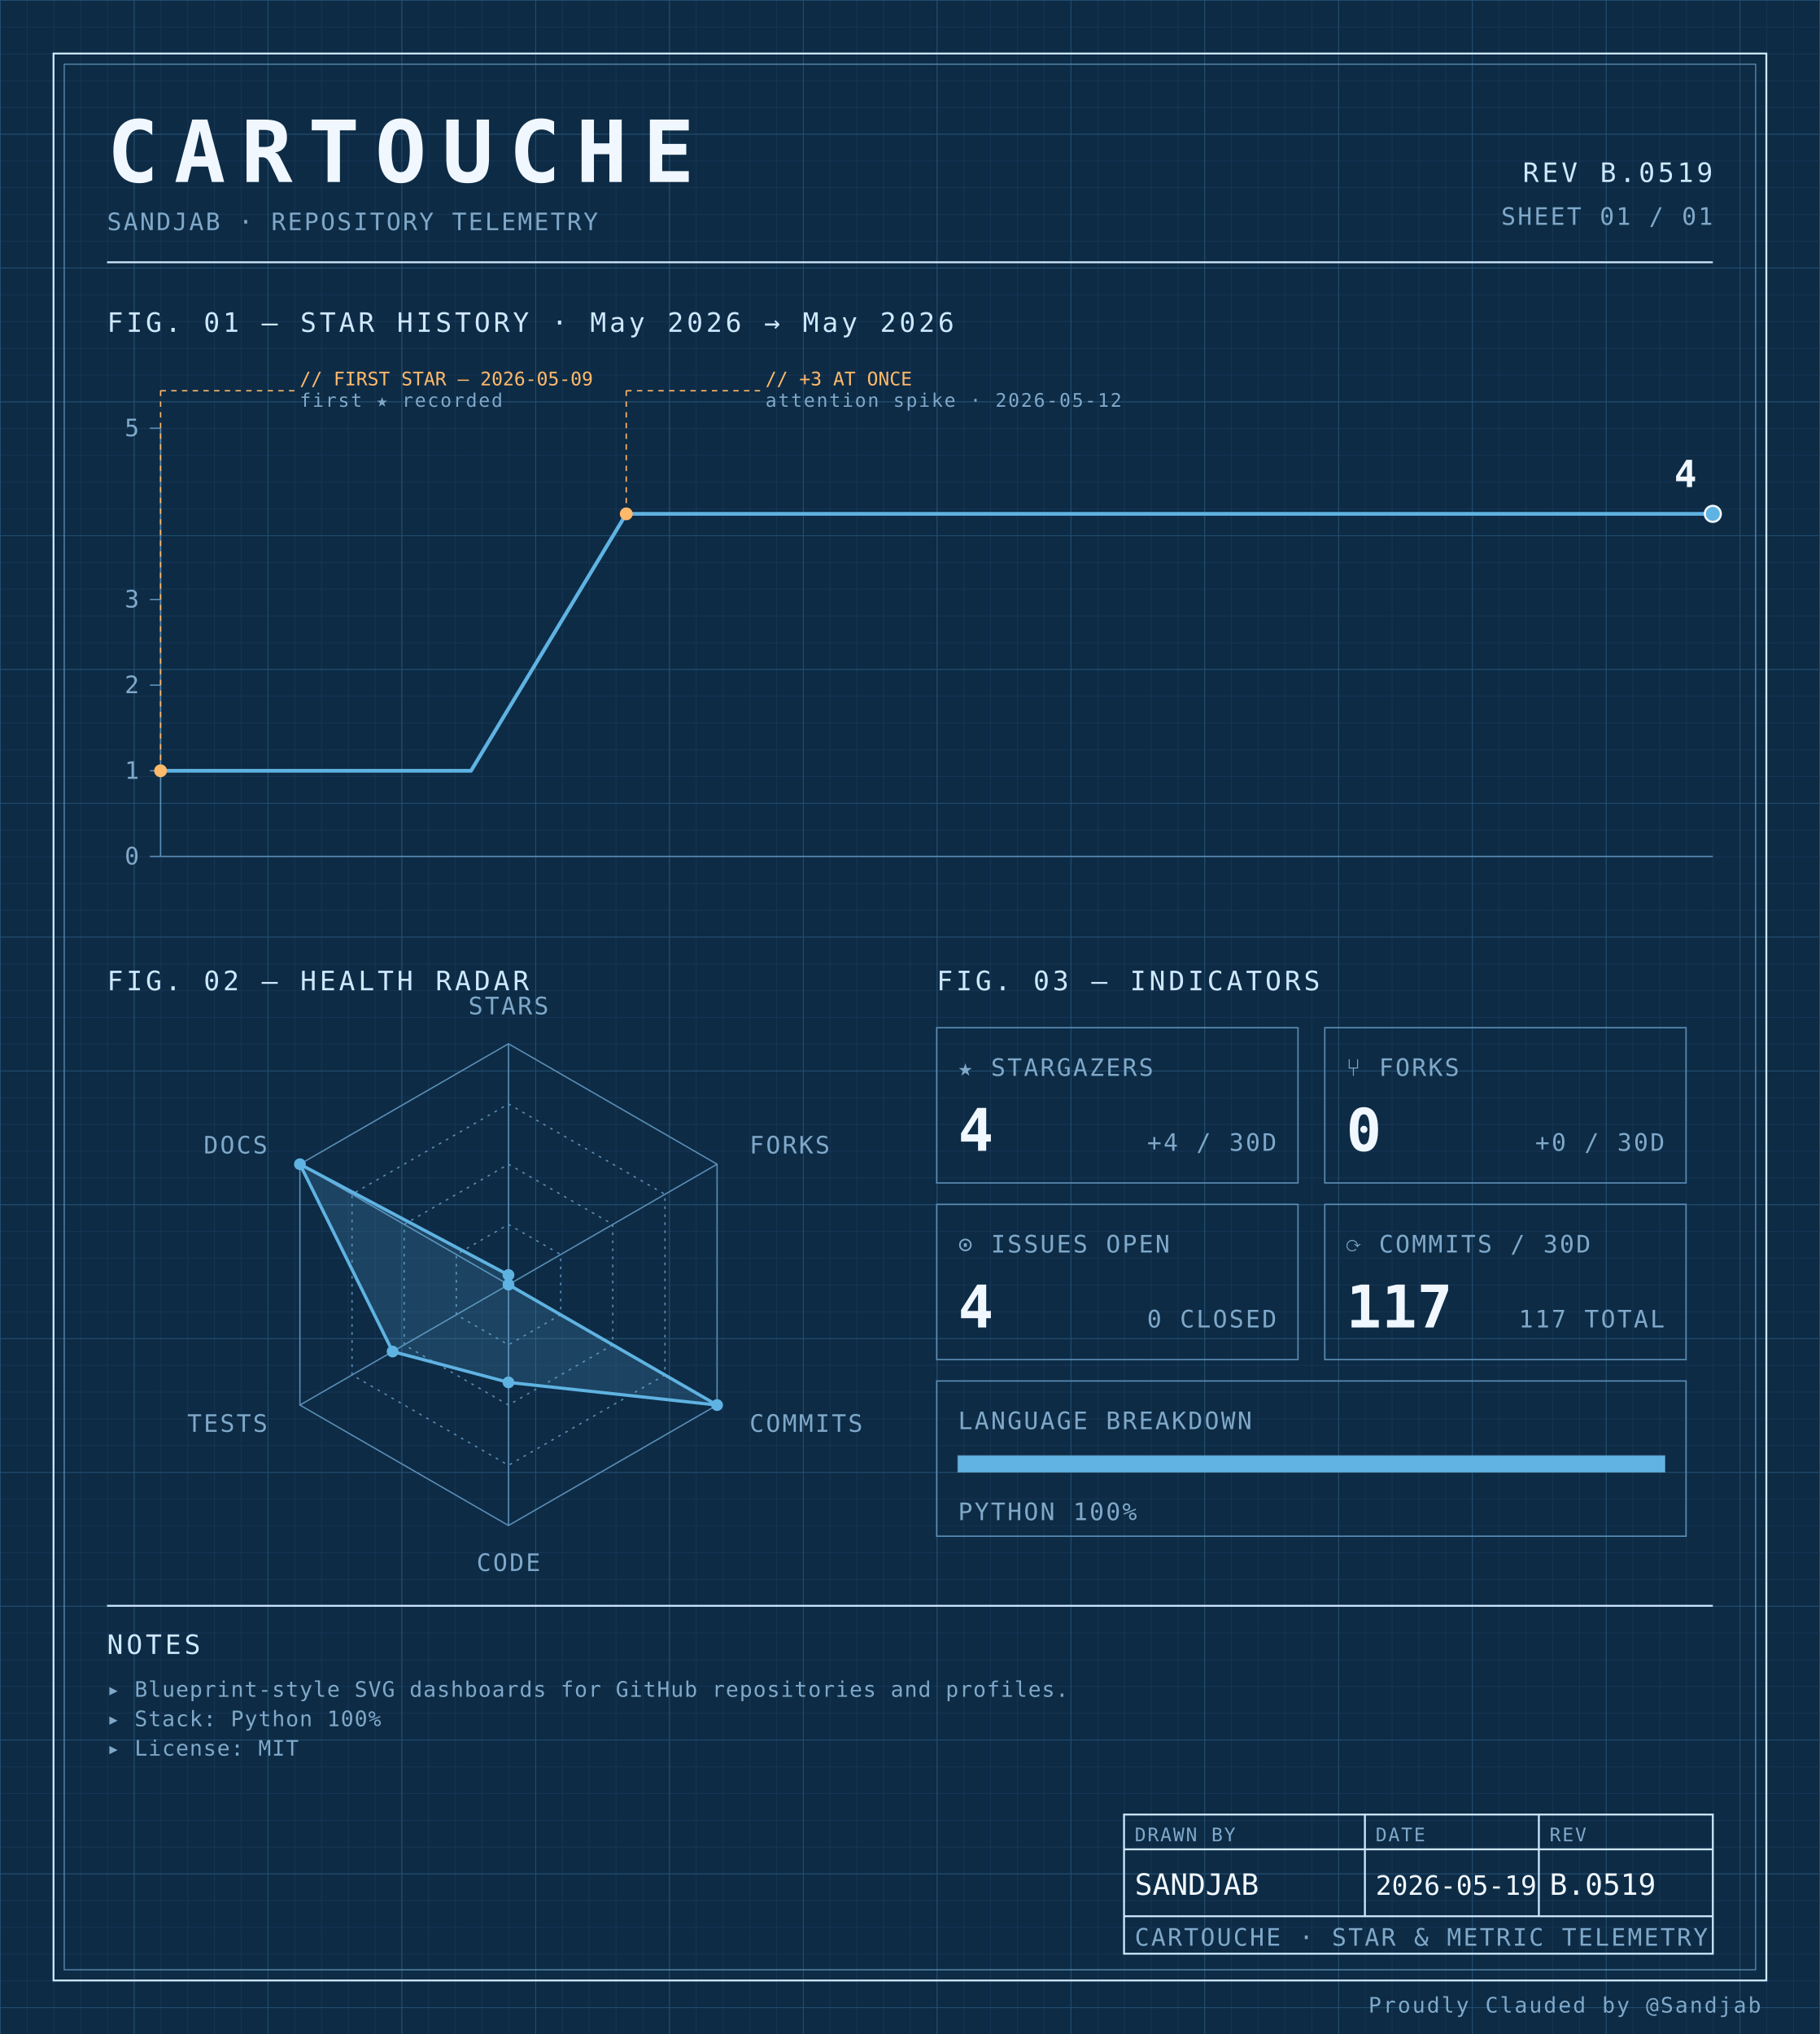
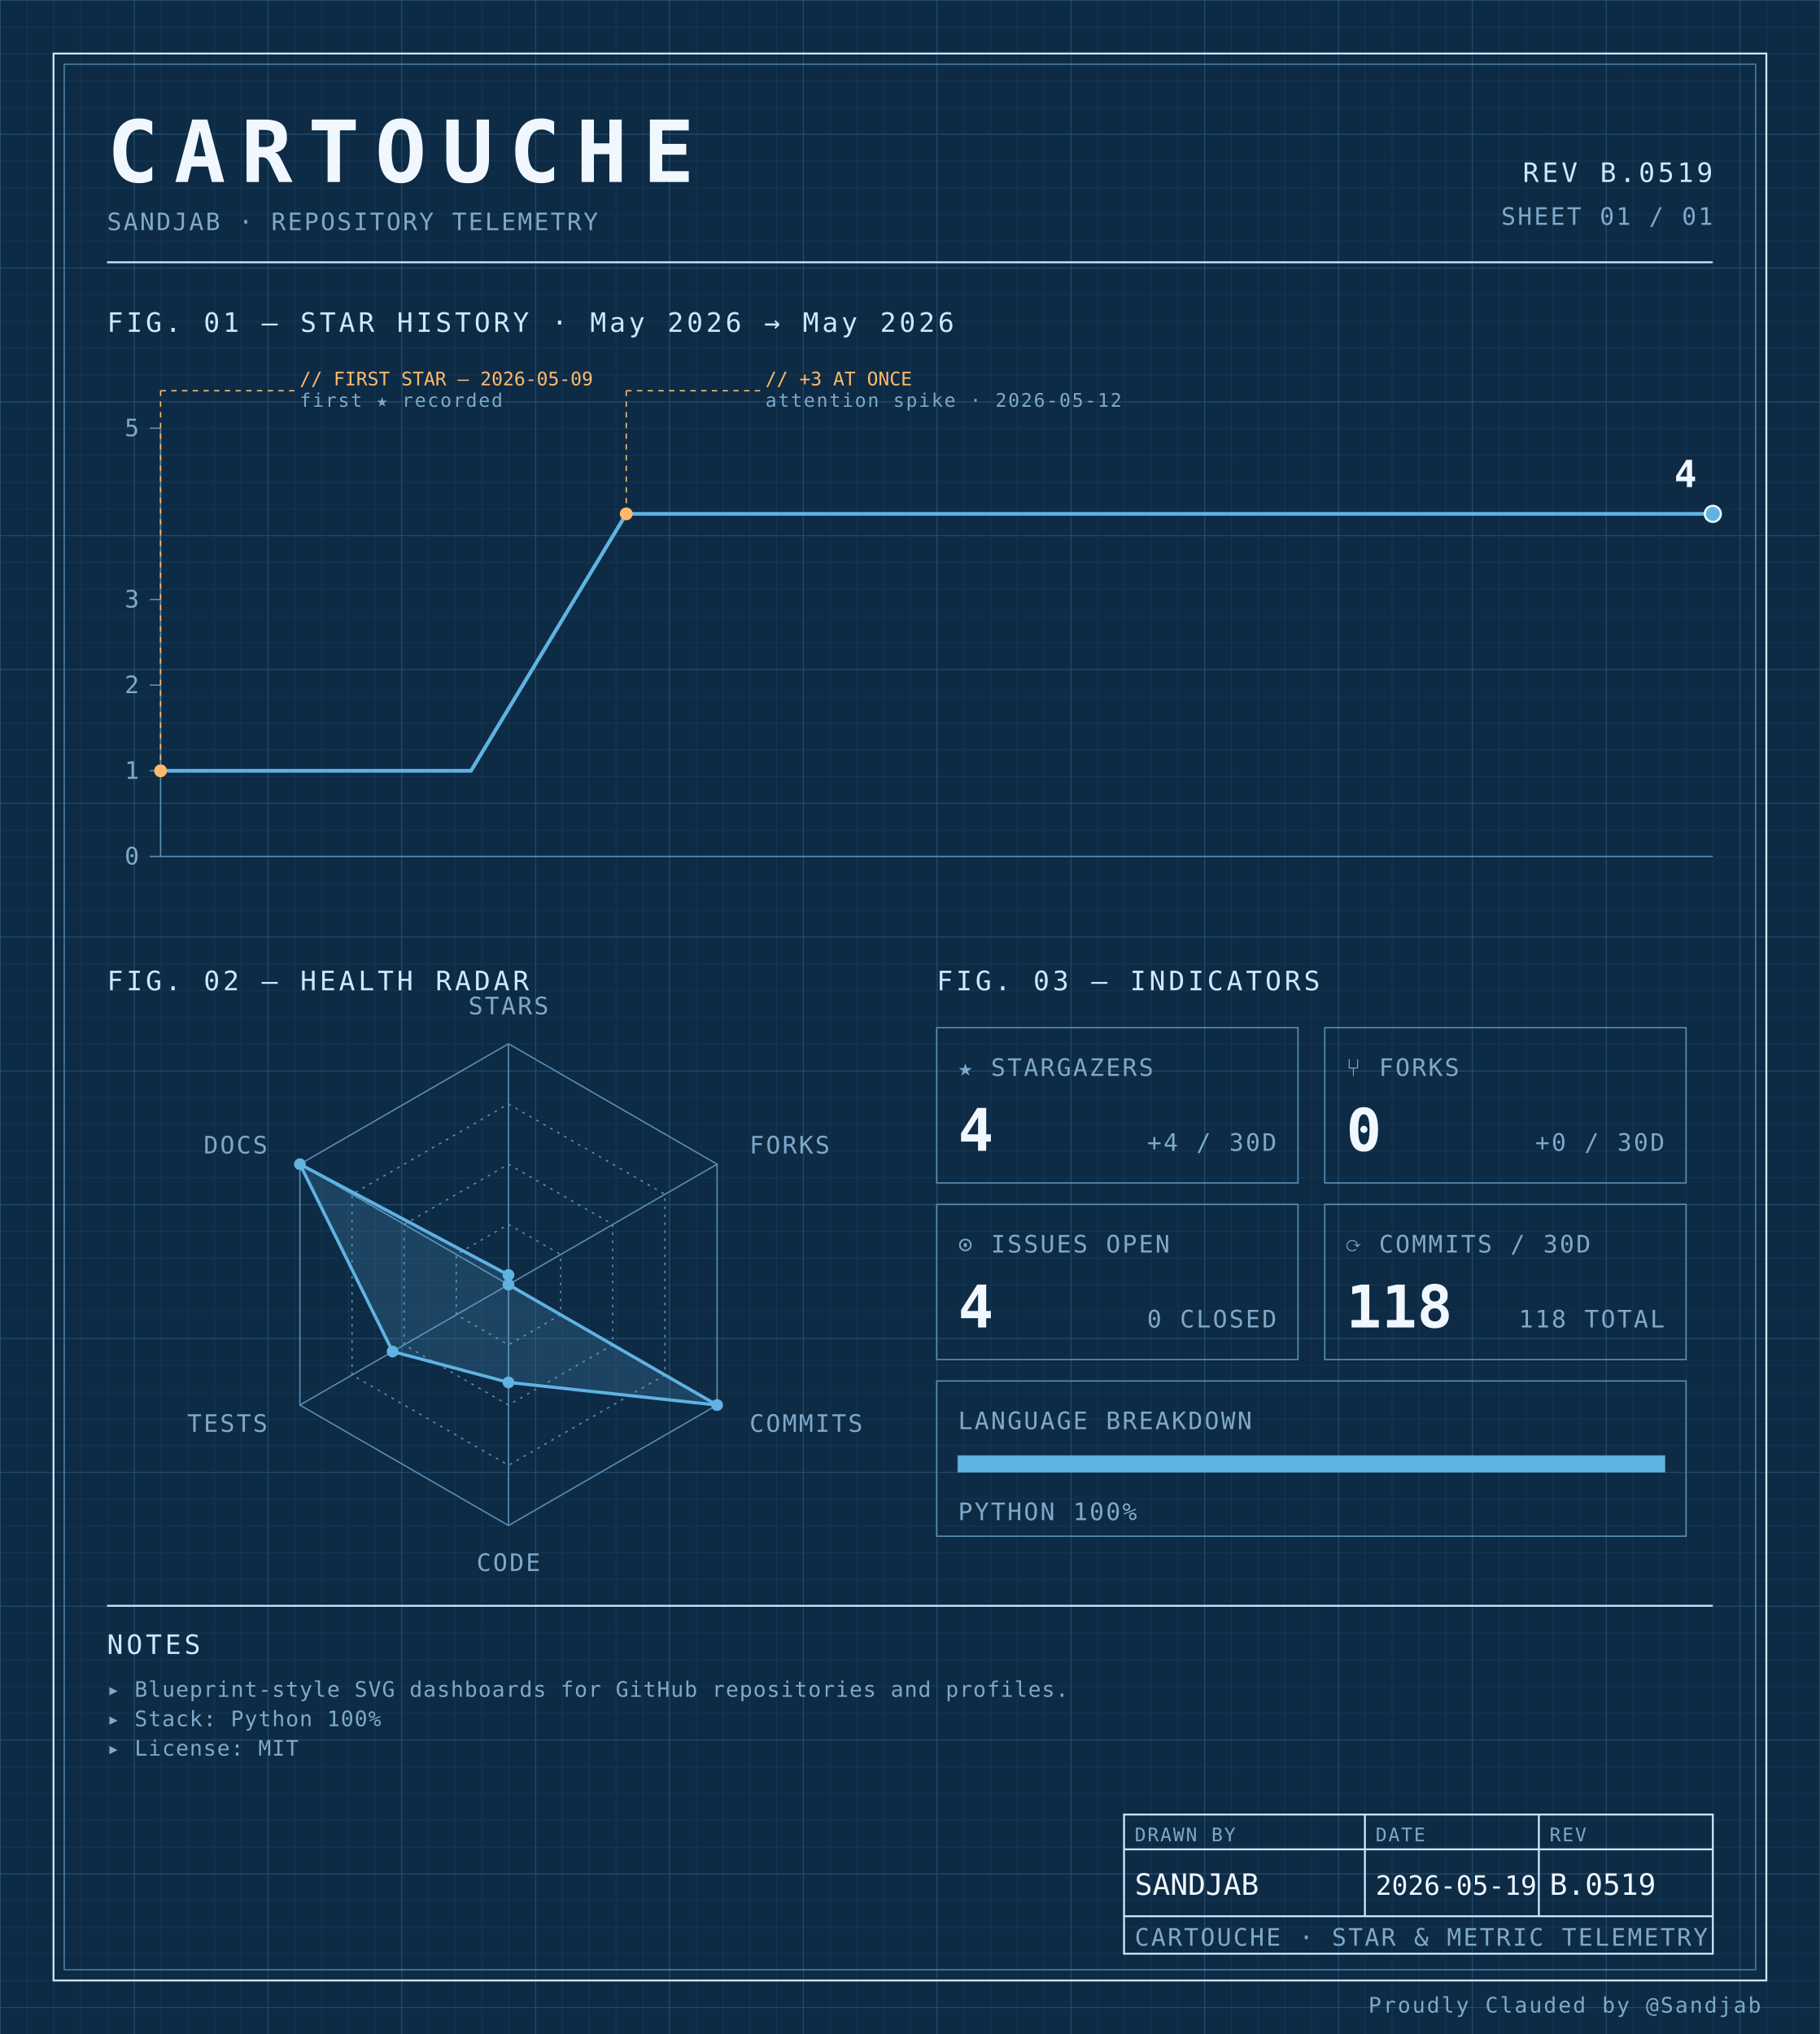
<svg xmlns="http://www.w3.org/2000/svg" width="100%" viewBox="0 0 680 760" role="img">
  <defs>
    <pattern id="grid-fine" width="10" height="10" patternUnits="userSpaceOnUse">
      <path d="M10 0H0V10" fill="none" stroke="#1a3a5c" stroke-width="0.4" />
    </pattern>
    <pattern id="grid-major" width="50" height="50" patternUnits="userSpaceOnUse">
      <path d="M50 0H0V50" fill="none" stroke="#245273" stroke-width="0.5" />
    </pattern>
  </defs>
  <rect x="0" y="0" width="680" height="760" fill="#0d2b45" />
  <rect x="0" y="0" width="680" height="760" fill="url(#grid-fine)" />
  <rect x="0" y="0" width="680" height="760" fill="url(#grid-major)" />
  <rect x="20" y="20" width="640" height="720" fill="none" stroke="#cfe8ff" stroke-width="0.7" />
  <rect x="24" y="24" width="632" height="712" fill="none" stroke="#5b8db5" stroke-width="0.4" />
  <text x="40" y="68" font-family="ui-monospace, 'SF Mono', 'JetBrains Mono', 'Cascadia Code', Consolas, monospace" font-size="32" font-weight="700" fill="#f0f7ff" text-anchor="start" letter-spacing="0.18em">CARTOUCHE</text>
  <text x="40" y="86" font-family="ui-monospace, 'SF Mono', 'JetBrains Mono', 'Cascadia Code', Consolas, monospace" font-size="9" font-weight="400" fill="#7fa8c9" text-anchor="start" letter-spacing="0.08em">SANDJAB · REPOSITORY TELEMETRY</text>
  <text x="640" y="68" font-family="ui-monospace, 'SF Mono', 'JetBrains Mono', 'Cascadia Code', Consolas, monospace" font-size="10" font-weight="400" fill="#cfe8ff" text-anchor="end" letter-spacing="0.12em">REV B.0519</text>
  <text x="640" y="84" font-family="ui-monospace, 'SF Mono', 'JetBrains Mono', 'Cascadia Code', Consolas, monospace" font-size="9" font-weight="400" fill="#7fa8c9" text-anchor="end" letter-spacing="0.08em">SHEET 01 / 01</text>
  <line x1="40" y1="98" x2="640" y2="98" stroke="#cfe8ff" stroke-width="0.7" />
  <text x="40" y="124" font-family="ui-monospace, 'SF Mono', 'JetBrains Mono', 'Cascadia Code', Consolas, monospace" font-size="10" font-weight="400" fill="#cfe8ff" text-anchor="start" letter-spacing="0.12em">FIG. 01 — STAR HISTORY · May 2026 → May 2026</text>
  <line x1="60" y1="160" x2="60" y2="320" stroke="#5b8db5" stroke-width="0.5" />
  <line x1="60" y1="320" x2="640" y2="320" stroke="#5b8db5" stroke-width="0.5" />
  <line x1="56" y1="320.0" x2="60" y2="320.0" stroke="#5b8db5" stroke-width="0.5" />
  <text x="52" y="323.0" font-family="ui-monospace, 'SF Mono', 'JetBrains Mono', 'Cascadia Code', Consolas, monospace" font-size="9" font-weight="400" fill="#7fa8c9" text-anchor="end" letter-spacing="0.08em">0</text>
  <line x1="56" y1="288.0" x2="60" y2="288.0" stroke="#5b8db5" stroke-width="0.5" />
  <text x="52" y="291.0" font-family="ui-monospace, 'SF Mono', 'JetBrains Mono', 'Cascadia Code', Consolas, monospace" font-size="9" font-weight="400" fill="#7fa8c9" text-anchor="end" letter-spacing="0.08em">1</text>
  <line x1="56" y1="256.0" x2="60" y2="256.0" stroke="#5b8db5" stroke-width="0.5" />
  <text x="52" y="259.0" font-family="ui-monospace, 'SF Mono', 'JetBrains Mono', 'Cascadia Code', Consolas, monospace" font-size="9" font-weight="400" fill="#7fa8c9" text-anchor="end" letter-spacing="0.08em">2</text>
  <line x1="56" y1="224.0" x2="60" y2="224.0" stroke="#5b8db5" stroke-width="0.5" />
  <text x="52" y="227.0" font-family="ui-monospace, 'SF Mono', 'JetBrains Mono', 'Cascadia Code', Consolas, monospace" font-size="9" font-weight="400" fill="#7fa8c9" text-anchor="end" letter-spacing="0.08em">3</text>
  <line x1="56" y1="160.0" x2="60" y2="160.0" stroke="#5b8db5" stroke-width="0.5" />
  <text x="52" y="163.0" font-family="ui-monospace, 'SF Mono', 'JetBrains Mono', 'Cascadia Code', Consolas, monospace" font-size="9" font-weight="400" fill="#7fa8c9" text-anchor="end" letter-spacing="0.08em">5</text>
  <path d="M 60.00,288.00 L 118.00,288.00 176.00,288.00 234.00,192.00 292.00,192.00 350.00,192.00 408.00,192.00 466.00,192.00 524.00,192.00 582.00,192.00 640.00,192.00 640.00,192.00" fill="none" stroke="#5fb3e2" stroke-width="1.4" stroke-linejoin="round" stroke-linecap="round" />
  <circle cx="60.0" cy="288.0" r="2.4" fill="#ffb96b" />
  <line x1="60.0" y1="288.0" x2="60.0" y2="146" stroke="#ffb96b" stroke-width="0.5" stroke-dasharray="2,2" fill="none" />
  <line x1="60.0" y1="146" x2="110.0" y2="146" stroke="#ffb96b" stroke-width="0.5" stroke-dasharray="2,2" fill="none" />
  <text x="112.0" y="144" font-family="ui-monospace, 'SF Mono', 'JetBrains Mono', 'Cascadia Code', Consolas, monospace" font-size="7" font-weight="400" fill="#ffb96b" text-anchor="start" letter-spacing="normal">// FIRST STAR — 2026-05-09</text>
  <text x="112.0" y="152" font-family="ui-monospace, 'SF Mono', 'JetBrains Mono', 'Cascadia Code', Consolas, monospace" font-size="7" font-weight="400" fill="#7fa8c9" text-anchor="start" letter-spacing="0.08em">first ★ recorded</text>
  <circle cx="234.0" cy="192.0" r="2.4" fill="#ffb96b" />
  <line x1="234.0" y1="192.0" x2="234.0" y2="146" stroke="#ffb96b" stroke-width="0.5" stroke-dasharray="2,2" fill="none" />
  <line x1="234.0" y1="146" x2="284.0" y2="146" stroke="#ffb96b" stroke-width="0.5" stroke-dasharray="2,2" fill="none" />
  <text x="286.0" y="144" font-family="ui-monospace, 'SF Mono', 'JetBrains Mono', 'Cascadia Code', Consolas, monospace" font-size="7" font-weight="400" fill="#ffb96b" text-anchor="start" letter-spacing="normal">// +3 AT ONCE</text>
  <text x="286.0" y="152" font-family="ui-monospace, 'SF Mono', 'JetBrains Mono', 'Cascadia Code', Consolas, monospace" font-size="7" font-weight="400" fill="#7fa8c9" text-anchor="start" letter-spacing="0.08em">attention spike · 2026-05-12</text>
  <circle cx="640.0" cy="192.0" r="3" fill="#5fb3e2" stroke="#f0f7ff" stroke-width="0.8" />
  <text x="634.0" y="182.0" font-family="ui-monospace, 'SF Mono', 'JetBrains Mono', 'Cascadia Code', Consolas, monospace" font-size="14" font-weight="700" fill="#f0f7ff" text-anchor="end" letter-spacing="normal">4</text>
  <text x="40" y="370" font-family="ui-monospace, 'SF Mono', 'JetBrains Mono', 'Cascadia Code', Consolas, monospace" font-size="10" font-weight="400" fill="#cfe8ff" text-anchor="start" letter-spacing="0.12em">FIG. 02 — HEALTH RADAR</text>
  <g transform="translate(190 480)">
    <polygon points="0.00,-90.00 77.94,-45.00 77.94,45.00 0.00,90.00 -77.94,45.00 -77.94,-45.00" fill="none" stroke="#5b8db5" stroke-width="0.5" />
    <polygon points="0.00,-67.50 58.46,-33.75 58.46,33.75 0.00,67.50 -58.46,33.75 -58.46,-33.75" fill="none" stroke="#5b8db5" stroke-width="0.5" stroke-dasharray="1,2" />
    <polygon points="0.00,-45.00 38.97,-22.50 38.97,22.50 0.00,45.00 -38.97,22.50 -38.97,-22.50" fill="none" stroke="#5b8db5" stroke-width="0.5" stroke-dasharray="1,2" />
    <polygon points="0.00,-22.50 19.49,-11.25 19.49,11.25 0.00,22.50 -19.49,11.25 -19.49,-11.25" fill="none" stroke="#5b8db5" stroke-width="0.5" stroke-dasharray="1,2" />
    <line x1="0" y1="0" x2="0.00" y2="-90.00" stroke="#5b8db5" stroke-width="0.5" />
    <line x1="0" y1="0" x2="77.94" y2="-45.00" stroke="#5b8db5" stroke-width="0.5" />
    <line x1="0" y1="0" x2="77.94" y2="45.00" stroke="#5b8db5" stroke-width="0.5" />
    <line x1="0" y1="0" x2="0.00" y2="90.00" stroke="#5b8db5" stroke-width="0.5" />
    <line x1="0" y1="0" x2="-77.94" y2="45.00" stroke="#5b8db5" stroke-width="0.5" />
    <line x1="0" y1="0" x2="-77.94" y2="-45.00" stroke="#5b8db5" stroke-width="0.5" />
    <polygon points="0.00,-3.60 0.00,0.00 77.94,45.00 0.00,36.53 -43.30,25.00 -77.94,-45.00" fill="#5fb3e2" fill-opacity="0.18" stroke="#5fb3e2" stroke-width="1.2" />
    <circle cx="0.00" cy="-3.60" r="2.2" fill="#5fb3e2" />
    <circle cx="0.00" cy="0.00" r="2.2" fill="#5fb3e2" />
    <circle cx="77.94" cy="45.00" r="2.2" fill="#5fb3e2" />
    <circle cx="0.00" cy="36.53" r="2.2" fill="#5fb3e2" />
    <circle cx="-43.30" cy="25.00" r="2.2" fill="#5fb3e2" />
    <circle cx="-77.94" cy="-45.00" r="2.2" fill="#5fb3e2" />
    <text x="6.3681633555662356e-15" y="-101" font-family="ui-monospace, 'SF Mono', 'JetBrains Mono', 'Cascadia Code', Consolas, monospace" font-size="9" font-weight="400" fill="#7fa8c9" text-anchor="middle" letter-spacing="0.08em">STARS</text>
    <text x="90.067" y="-49" font-family="ui-monospace, 'SF Mono', 'JetBrains Mono', 'Cascadia Code', Consolas, monospace" font-size="9" font-weight="400" fill="#7fa8c9" text-anchor="start" letter-spacing="0.08em">FORKS</text>
    <text x="90.067" y="55" font-family="ui-monospace, 'SF Mono', 'JetBrains Mono', 'Cascadia Code', Consolas, monospace" font-size="9" font-weight="400" fill="#7fa8c9" text-anchor="start" letter-spacing="0.08em">COMMITS</text>
    <text x="6.3681633555662356e-15" y="107" font-family="ui-monospace, 'SF Mono', 'JetBrains Mono', 'Cascadia Code', Consolas, monospace" font-size="9" font-weight="400" fill="#7fa8c9" text-anchor="middle" letter-spacing="0.08em">CODE</text>
    <text x="-90.067" y="55" font-family="ui-monospace, 'SF Mono', 'JetBrains Mono', 'Cascadia Code', Consolas, monospace" font-size="9" font-weight="400" fill="#7fa8c9" text-anchor="end" letter-spacing="0.08em">TESTS</text>
    <text x="-90.067" y="-49" font-family="ui-monospace, 'SF Mono', 'JetBrains Mono', 'Cascadia Code', Consolas, monospace" font-size="9" font-weight="400" fill="#7fa8c9" text-anchor="end" letter-spacing="0.08em">DOCS</text>
  </g>
  <text x="350" y="370" font-family="ui-monospace, 'SF Mono', 'JetBrains Mono', 'Cascadia Code', Consolas, monospace" font-size="10" font-weight="400" fill="#cfe8ff" text-anchor="start" letter-spacing="0.12em">FIG. 03 — INDICATORS</text>
  <rect x="350" y="384" width="135" height="58" fill="none" stroke="#5b8db5" stroke-width="0.5" />
  <text x="358" y="402" font-family="ui-monospace, 'SF Mono', 'JetBrains Mono', 'Cascadia Code', Consolas, monospace" font-size="9" font-weight="400" fill="#7fa8c9" text-anchor="start" letter-spacing="0.08em">★ STARGAZERS</text>
  <text x="358" y="430" font-family="ui-monospace, 'SF Mono', 'JetBrains Mono', 'Cascadia Code', Consolas, monospace" font-size="22" font-weight="700" fill="#f0f7ff" text-anchor="start" letter-spacing="normal">4</text>
  <text x="477" y="430" font-family="ui-monospace, 'SF Mono', 'JetBrains Mono', 'Cascadia Code', Consolas, monospace" font-size="9" font-weight="400" fill="#7fa8c9" text-anchor="end" letter-spacing="0.08em">+4 / 30D</text>
  <rect x="495" y="384" width="135" height="58" fill="none" stroke="#5b8db5" stroke-width="0.5" />
  <text x="503" y="402" font-family="ui-monospace, 'SF Mono', 'JetBrains Mono', 'Cascadia Code', Consolas, monospace" font-size="9" font-weight="400" fill="#7fa8c9" text-anchor="start" letter-spacing="0.08em">⑂ FORKS</text>
  <text x="503" y="430" font-family="ui-monospace, 'SF Mono', 'JetBrains Mono', 'Cascadia Code', Consolas, monospace" font-size="22" font-weight="700" fill="#f0f7ff" text-anchor="start" letter-spacing="normal">0</text>
  <text x="622" y="430" font-family="ui-monospace, 'SF Mono', 'JetBrains Mono', 'Cascadia Code', Consolas, monospace" font-size="9" font-weight="400" fill="#7fa8c9" text-anchor="end" letter-spacing="0.08em">+0 / 30D</text>
  <rect x="350" y="450" width="135" height="58" fill="none" stroke="#5b8db5" stroke-width="0.5" />
  <text x="358" y="468" font-family="ui-monospace, 'SF Mono', 'JetBrains Mono', 'Cascadia Code', Consolas, monospace" font-size="9" font-weight="400" fill="#7fa8c9" text-anchor="start" letter-spacing="0.08em">⊙ ISSUES OPEN</text>
  <text x="358" y="496" font-family="ui-monospace, 'SF Mono', 'JetBrains Mono', 'Cascadia Code', Consolas, monospace" font-size="22" font-weight="700" fill="#f0f7ff" text-anchor="start" letter-spacing="normal">4</text>
  <text x="477" y="496" font-family="ui-monospace, 'SF Mono', 'JetBrains Mono', 'Cascadia Code', Consolas, monospace" font-size="9" font-weight="400" fill="#7fa8c9" text-anchor="end" letter-spacing="0.08em">0 CLOSED</text>
  <rect x="495" y="450" width="135" height="58" fill="none" stroke="#5b8db5" stroke-width="0.5" />
  <text x="503" y="468" font-family="ui-monospace, 'SF Mono', 'JetBrains Mono', 'Cascadia Code', Consolas, monospace" font-size="9" font-weight="400" fill="#7fa8c9" text-anchor="start" letter-spacing="0.08em">⟳ COMMITS / 30D</text>
-   <text x="503" y="496" font-family="ui-monospace, 'SF Mono', 'JetBrains Mono', 'Cascadia Code', Consolas, monospace" font-size="22" font-weight="700" fill="#f0f7ff" text-anchor="start" letter-spacing="normal">117</text>
-   <text x="622" y="496" font-family="ui-monospace, 'SF Mono', 'JetBrains Mono', 'Cascadia Code', Consolas, monospace" font-size="9" font-weight="400" fill="#7fa8c9" text-anchor="end" letter-spacing="0.08em">117 TOTAL</text>
+   <text x="503" y="496" font-family="ui-monospace, 'SF Mono', 'JetBrains Mono', 'Cascadia Code', Consolas, monospace" font-size="22" font-weight="700" fill="#f0f7ff" text-anchor="start" letter-spacing="normal">118</text>
+   <text x="622" y="496" font-family="ui-monospace, 'SF Mono', 'JetBrains Mono', 'Cascadia Code', Consolas, monospace" font-size="9" font-weight="400" fill="#7fa8c9" text-anchor="end" letter-spacing="0.08em">118 TOTAL</text>
  <rect x="350" y="516" width="280" height="58" fill="none" stroke="#5b8db5" stroke-width="0.5" />
  <text x="358" y="534" font-family="ui-monospace, 'SF Mono', 'JetBrains Mono', 'Cascadia Code', Consolas, monospace" font-size="9" font-weight="400" fill="#7fa8c9" text-anchor="start" letter-spacing="0.08em">LANGUAGE BREAKDOWN</text>
  <rect x="358" y="544" width="264" height="6" fill="none" stroke="#5b8db5" stroke-width="0.5" />
  <rect x="358" y="544" width="264.00" height="6" fill="#5fb3e2" />
  <text x="358" y="568" font-family="ui-monospace, 'SF Mono', 'JetBrains Mono', 'Cascadia Code', Consolas, monospace" font-size="9" font-weight="400" fill="#7fa8c9" text-anchor="start" letter-spacing="0.08em">PYTHON 100%</text>
  <line x1="40" y1="600" x2="640" y2="600" stroke="#cfe8ff" stroke-width="0.7" />
  <text x="40" y="618" font-family="ui-monospace, 'SF Mono', 'JetBrains Mono', 'Cascadia Code', Consolas, monospace" font-size="10" font-weight="400" fill="#cfe8ff" text-anchor="start" letter-spacing="0.12em">NOTES</text>
  <text x="40" y="634" font-family="ui-monospace, 'SF Mono', 'JetBrains Mono', 'Cascadia Code', Consolas, monospace" font-size="8" font-weight="400" fill="#7fa8c9" text-anchor="start" letter-spacing="0.04em">▸ Blueprint-style SVG dashboards for GitHub repositories and profiles.</text>
  <text x="40" y="645" font-family="ui-monospace, 'SF Mono', 'JetBrains Mono', 'Cascadia Code', Consolas, monospace" font-size="8" font-weight="400" fill="#7fa8c9" text-anchor="start" letter-spacing="0.04em">▸ Stack: Python 100%</text>
  <text x="40" y="656" font-family="ui-monospace, 'SF Mono', 'JetBrains Mono', 'Cascadia Code', Consolas, monospace" font-size="8" font-weight="400" fill="#7fa8c9" text-anchor="start" letter-spacing="0.04em">▸ License: MIT</text>
  <rect x="420" y="678" width="220" height="52" fill="none" stroke="#cfe8ff" stroke-width="0.7" />
  <line x1="420" y1="691" x2="640" y2="691" stroke="#cfe8ff" stroke-width="0.7" />
  <line x1="420" y1="716" x2="640" y2="716" stroke="#cfe8ff" stroke-width="0.7" />
  <line x1="510" y1="678" x2="510" y2="716" stroke="#cfe8ff" stroke-width="0.7" />
  <line x1="575" y1="678" x2="575" y2="716" stroke="#cfe8ff" stroke-width="0.7" />
  <text x="424" y="688" font-family="ui-monospace, 'SF Mono', 'JetBrains Mono', 'Cascadia Code', Consolas, monospace" font-size="7" font-weight="400" fill="#7fa8c9" text-anchor="start" letter-spacing="0.08em">DRAWN BY</text>
  <text x="514" y="688" font-family="ui-monospace, 'SF Mono', 'JetBrains Mono', 'Cascadia Code', Consolas, monospace" font-size="7" font-weight="400" fill="#7fa8c9" text-anchor="start" letter-spacing="0.08em">DATE</text>
  <text x="579" y="688" font-family="ui-monospace, 'SF Mono', 'JetBrains Mono', 'Cascadia Code', Consolas, monospace" font-size="7" font-weight="400" fill="#7fa8c9" text-anchor="start" letter-spacing="0.08em">REV</text>
  <text x="424" y="708" font-family="ui-monospace, 'SF Mono', 'JetBrains Mono', 'Cascadia Code', Consolas, monospace" font-size="11" font-weight="400" fill="#f0f7ff" text-anchor="start" letter-spacing="normal">SANDJAB</text>
  <text x="514" y="708" font-family="ui-monospace, 'SF Mono', 'JetBrains Mono', 'Cascadia Code', Consolas, monospace" font-size="10" font-weight="400" fill="#f0f7ff" text-anchor="start" letter-spacing="normal">2026-05-19</text>
  <text x="579" y="708" font-family="ui-monospace, 'SF Mono', 'JetBrains Mono', 'Cascadia Code', Consolas, monospace" font-size="11" font-weight="400" fill="#f0f7ff" text-anchor="start" letter-spacing="normal">B.0519</text>
  <text x="424" y="727" font-family="ui-monospace, 'SF Mono', 'JetBrains Mono', 'Cascadia Code', Consolas, monospace" font-size="9" font-weight="400" fill="#7fa8c9" text-anchor="start" letter-spacing="0.08em">CARTOUCHE · STAR &amp; METRIC TELEMETRY</text>
  <text x="658" y="752" font-family="ui-monospace, 'SF Mono', 'JetBrains Mono', 'Cascadia Code', Consolas, monospace" font-size="8" font-weight="400" fill="#7fa8c9" text-anchor="end" letter-spacing="0.08em">Proudly Clauded by @Sandjab</text>
</svg>
